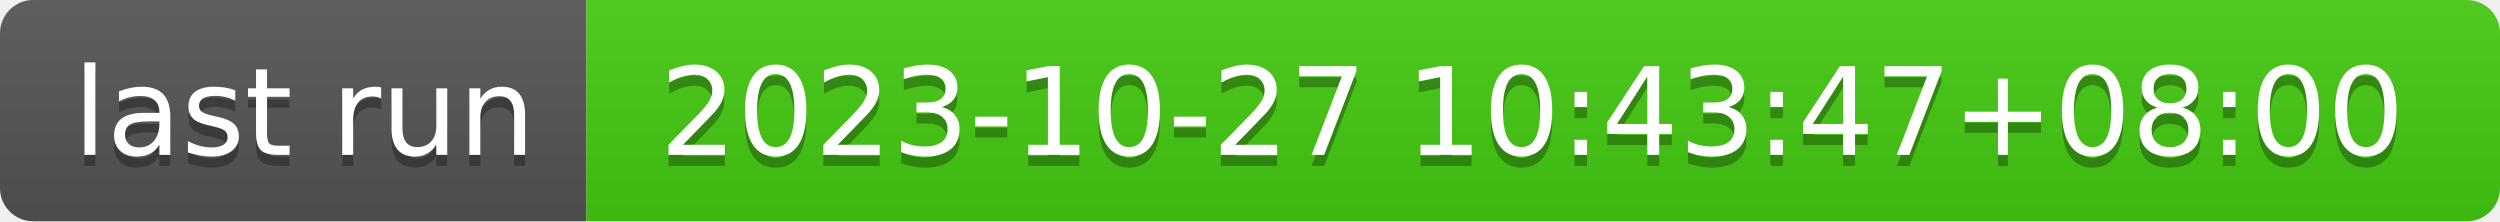
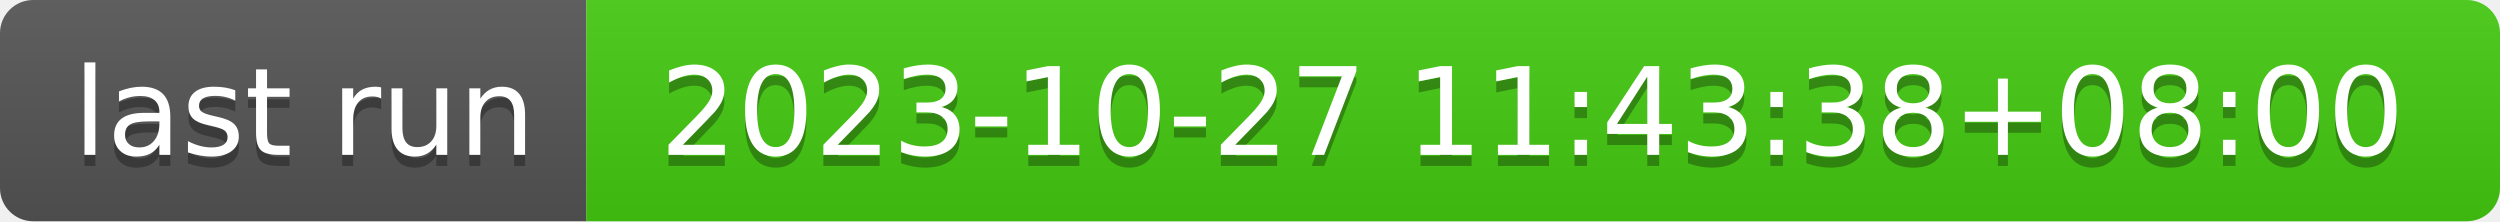
- <svg xmlns="http://www.w3.org/2000/svg" width="226" height="20" role="img" aria-label="last run: 2023-10-27 10:43:47+08:00">
+ <svg xmlns="http://www.w3.org/2000/svg" width="226" height="20" role="img" aria-label="last run: 2023-10-27 11:43:38+08:00">
  <linearGradient id="s" x2="0" y2="100%">
    <stop offset="0" stop-color="#bbb" stop-opacity=".1" />
    <stop offset="1" stop-opacity=".1" />
  </linearGradient>
  <clipPath id="r">
    <rect width="226" height="20" rx="3" fill="#fff" />
  </clipPath>
  <g clip-path="url(#r)">
    <rect width="53" height="20" fill="#555" />
    <rect x="53" width="173" height="20" fill="#4c1" />
    <rect width="226" height="20" fill="url(#s)" />
  </g>
  <g fill="#fff" text-anchor="middle" font-family="Verdana,Geneva,DejaVu Sans,sans-serif" text-rendering="geometricPrecision" font-size="110">
    <text aria-hidden="true" x="275" y="150" fill="#010101" fill-opacity=".3" transform="scale(.1)" textLength="430">last run</text>
    <text x="275" y="140" transform="scale(.1)" fill="#fff" textLength="430">last run</text>
-     <text aria-hidden="true" x="1385" y="150" fill="#010101" fill-opacity=".3" transform="scale(.1)" textLength="1630">2023-10-27 10:43:47+08:00</text>
-     <text x="1385" y="140" transform="scale(.1)" fill="#fff" textLength="1630">2023-10-27 10:43:47+08:00</text>
+     <text aria-hidden="true" x="1385" y="150" fill="#010101" fill-opacity=".3" transform="scale(.1)" textLength="1630">2023-10-27 11:43:38+08:00</text>
+     <text x="1385" y="140" transform="scale(.1)" fill="#fff" textLength="1630">2023-10-27 11:43:38+08:00</text>
  </g>
</svg>
